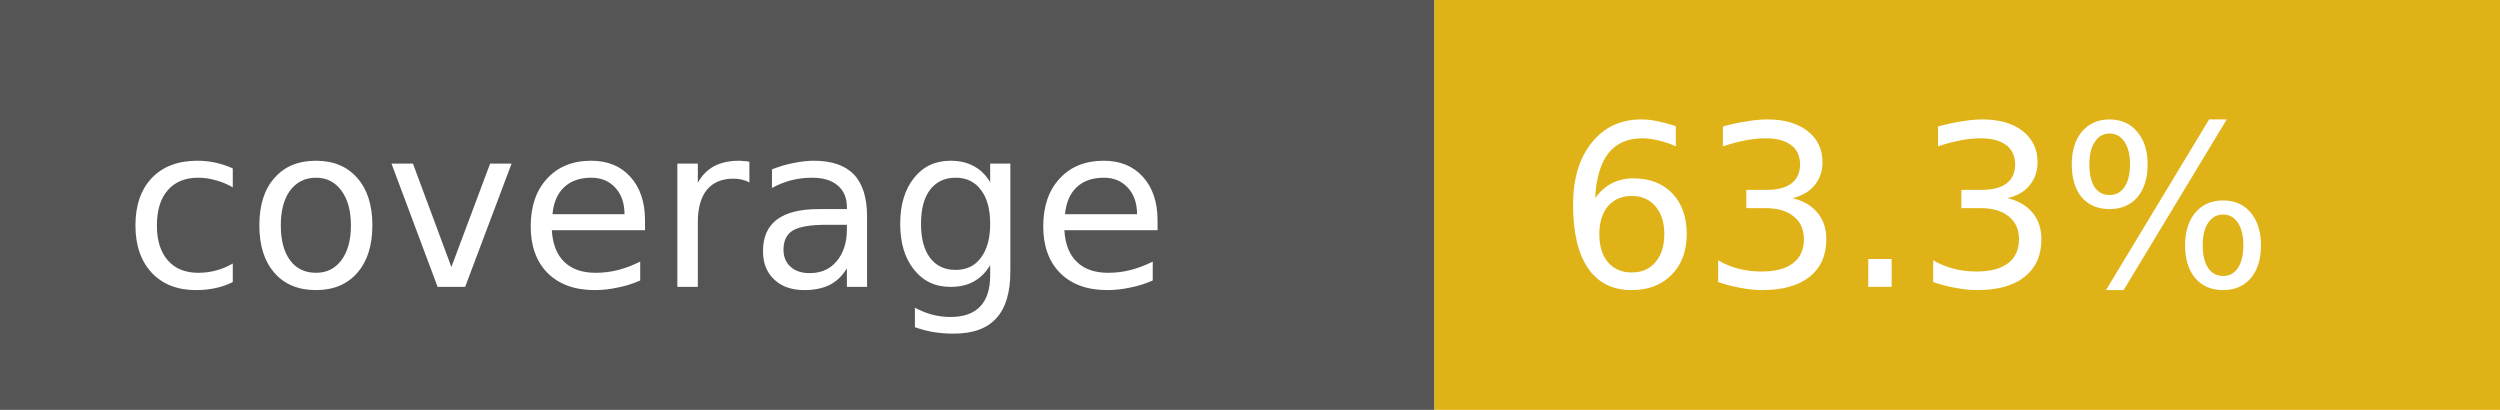
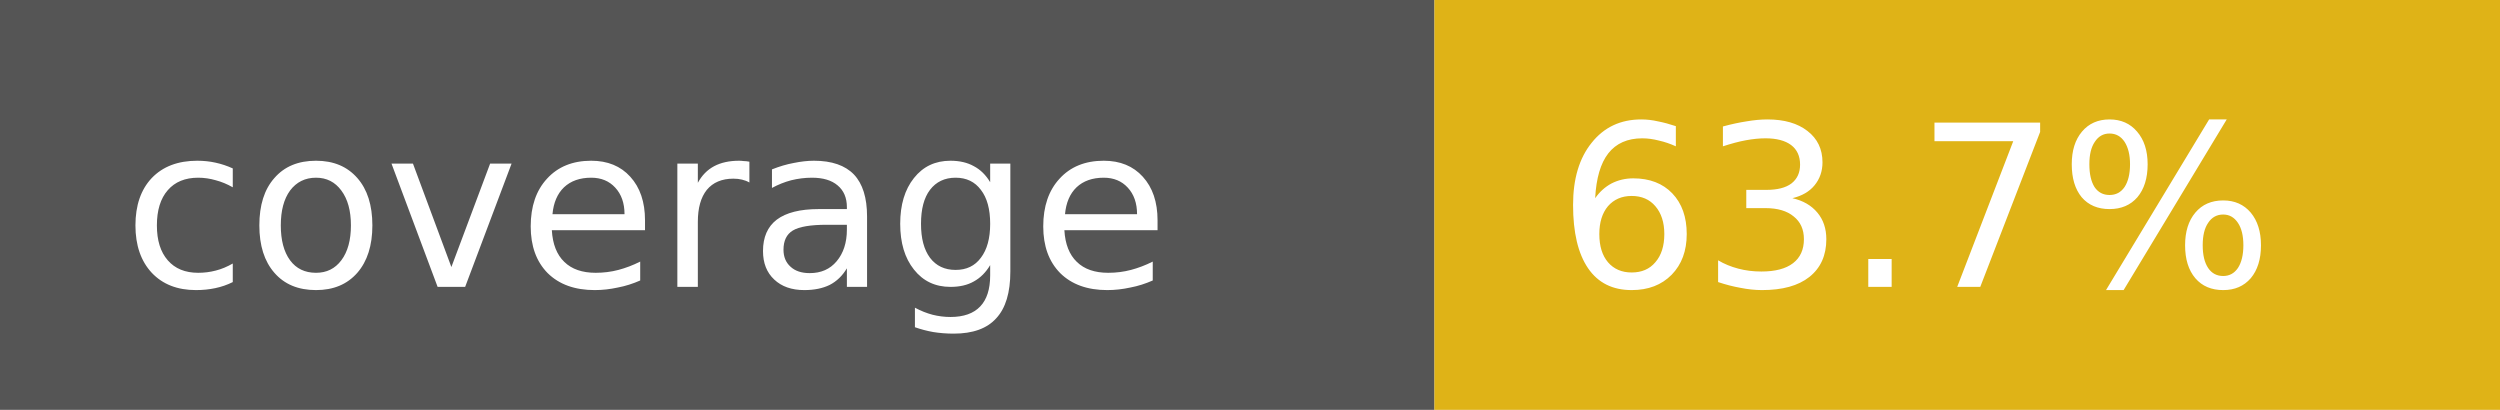
- <svg xmlns="http://www.w3.org/2000/svg" width="122" height="20" role="img" aria-label="coverage: 63.3%">
+ <svg xmlns="http://www.w3.org/2000/svg" width="122" height="20" role="img" aria-label="coverage: 63.7%">
  <rect width="70" height="20" fill="#555" />
  <rect x="70" width="52" height="20" fill="#dfb317" />
  <g fill="#fff" font-family="Verdana,Geneva,DejaVu Sans,sans-serif" font-size="11">
    <text x="6" y="14">coverage</text>
-     <text x="76" y="14">63.3%</text>
+     <text x="76" y="14">63.7%</text>
  </g>
</svg>
